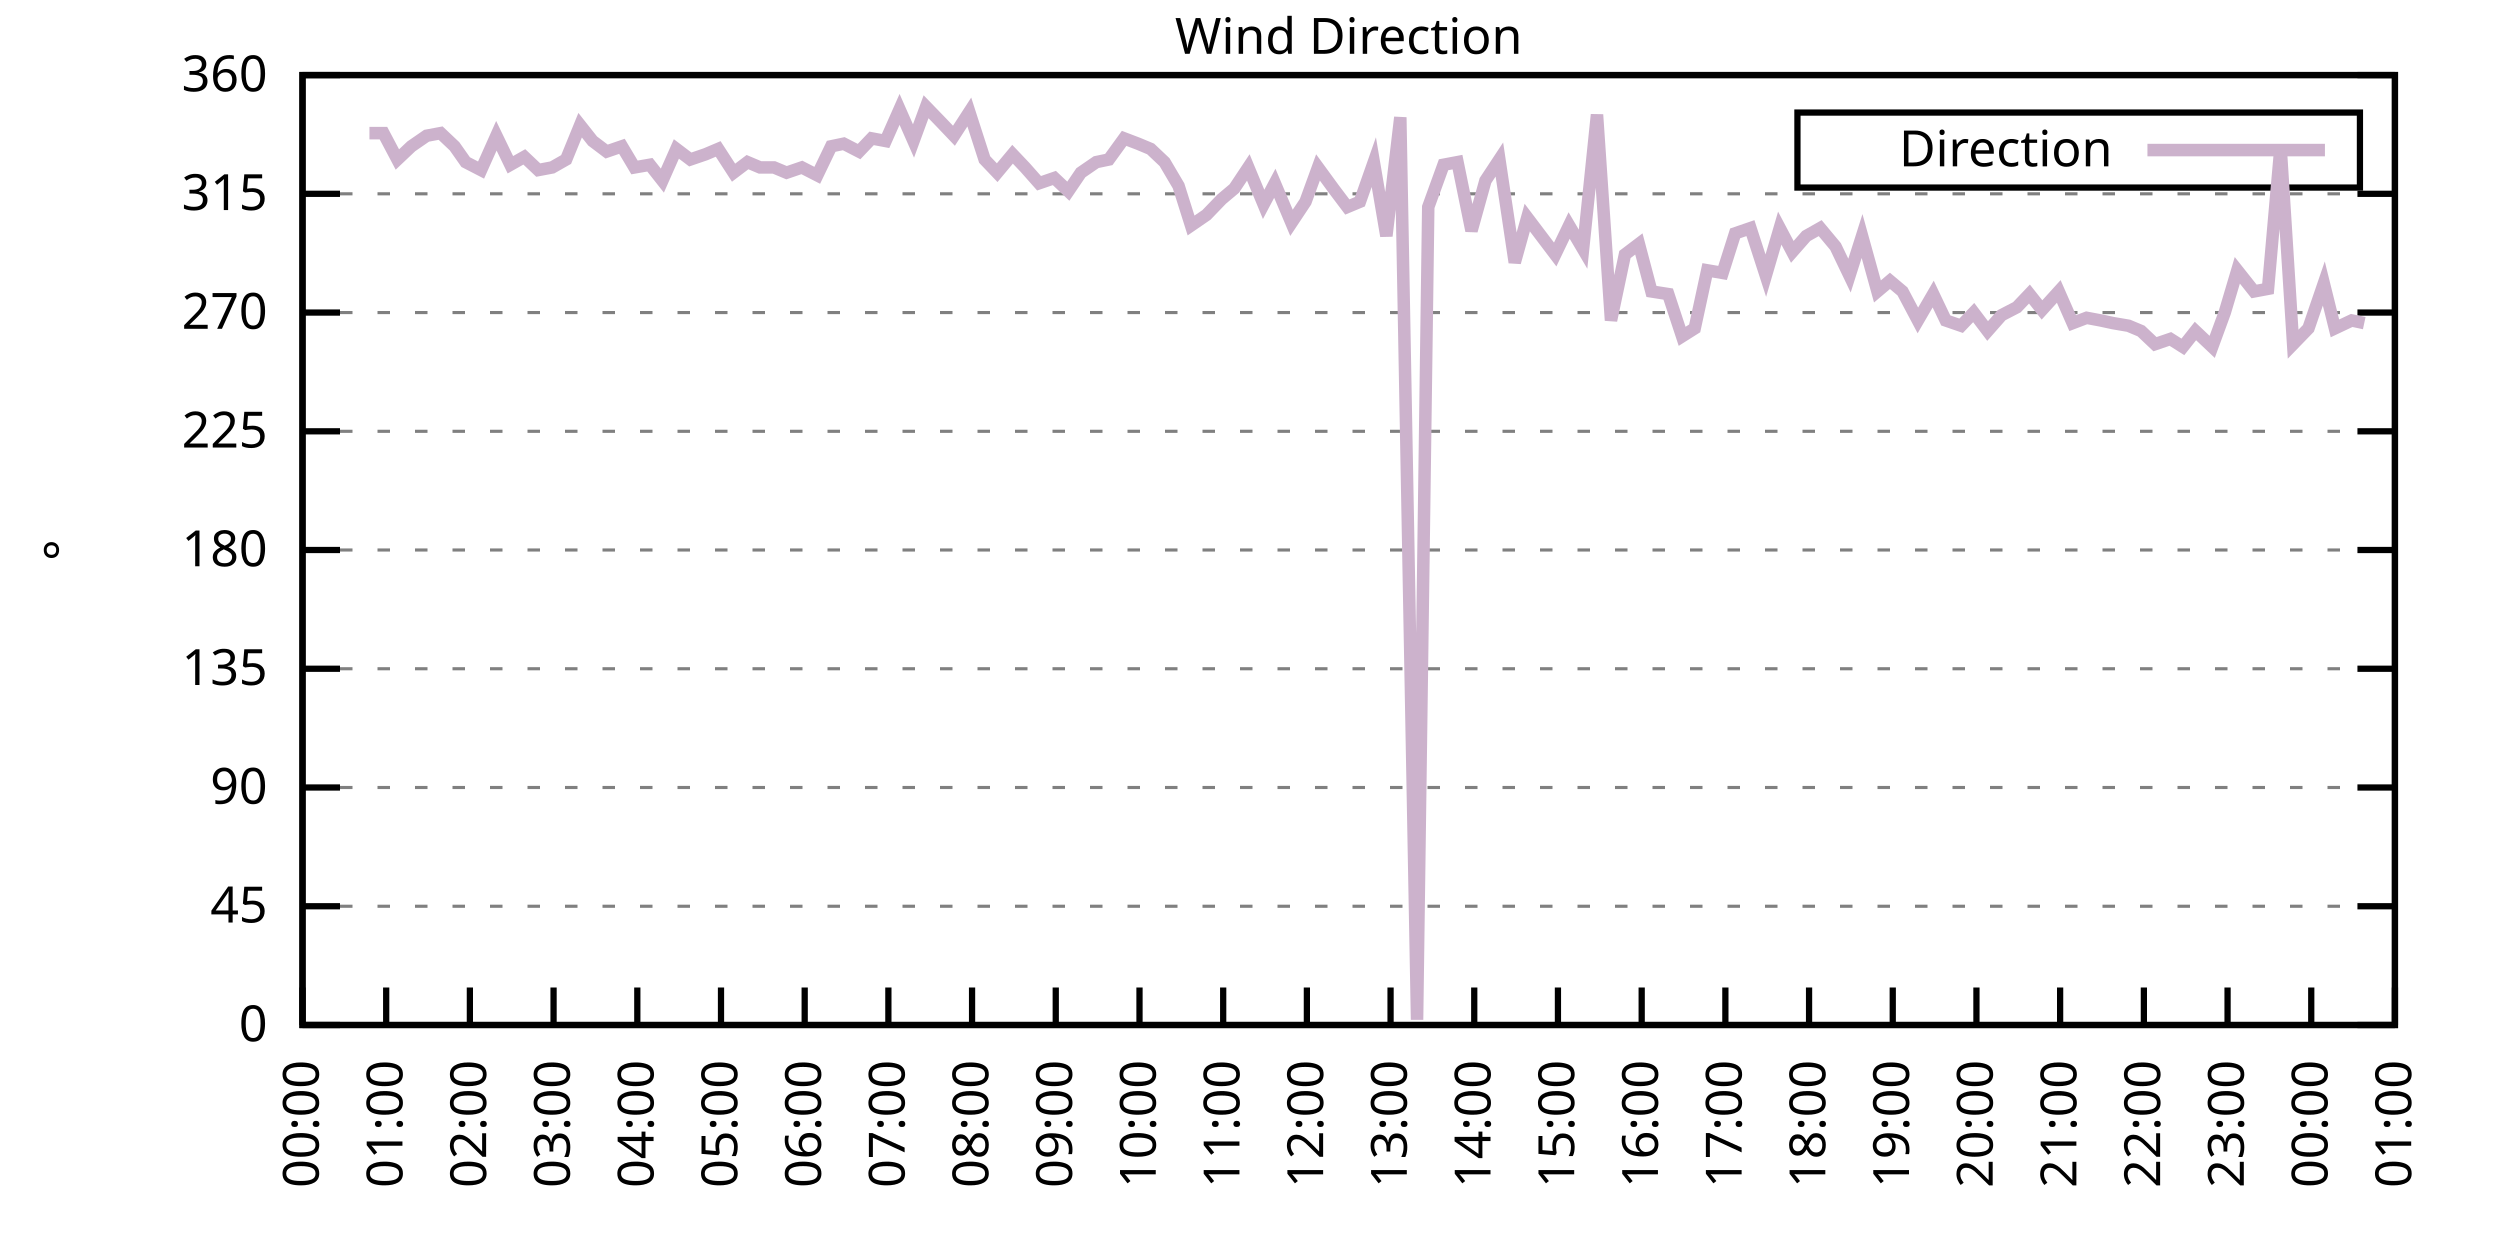
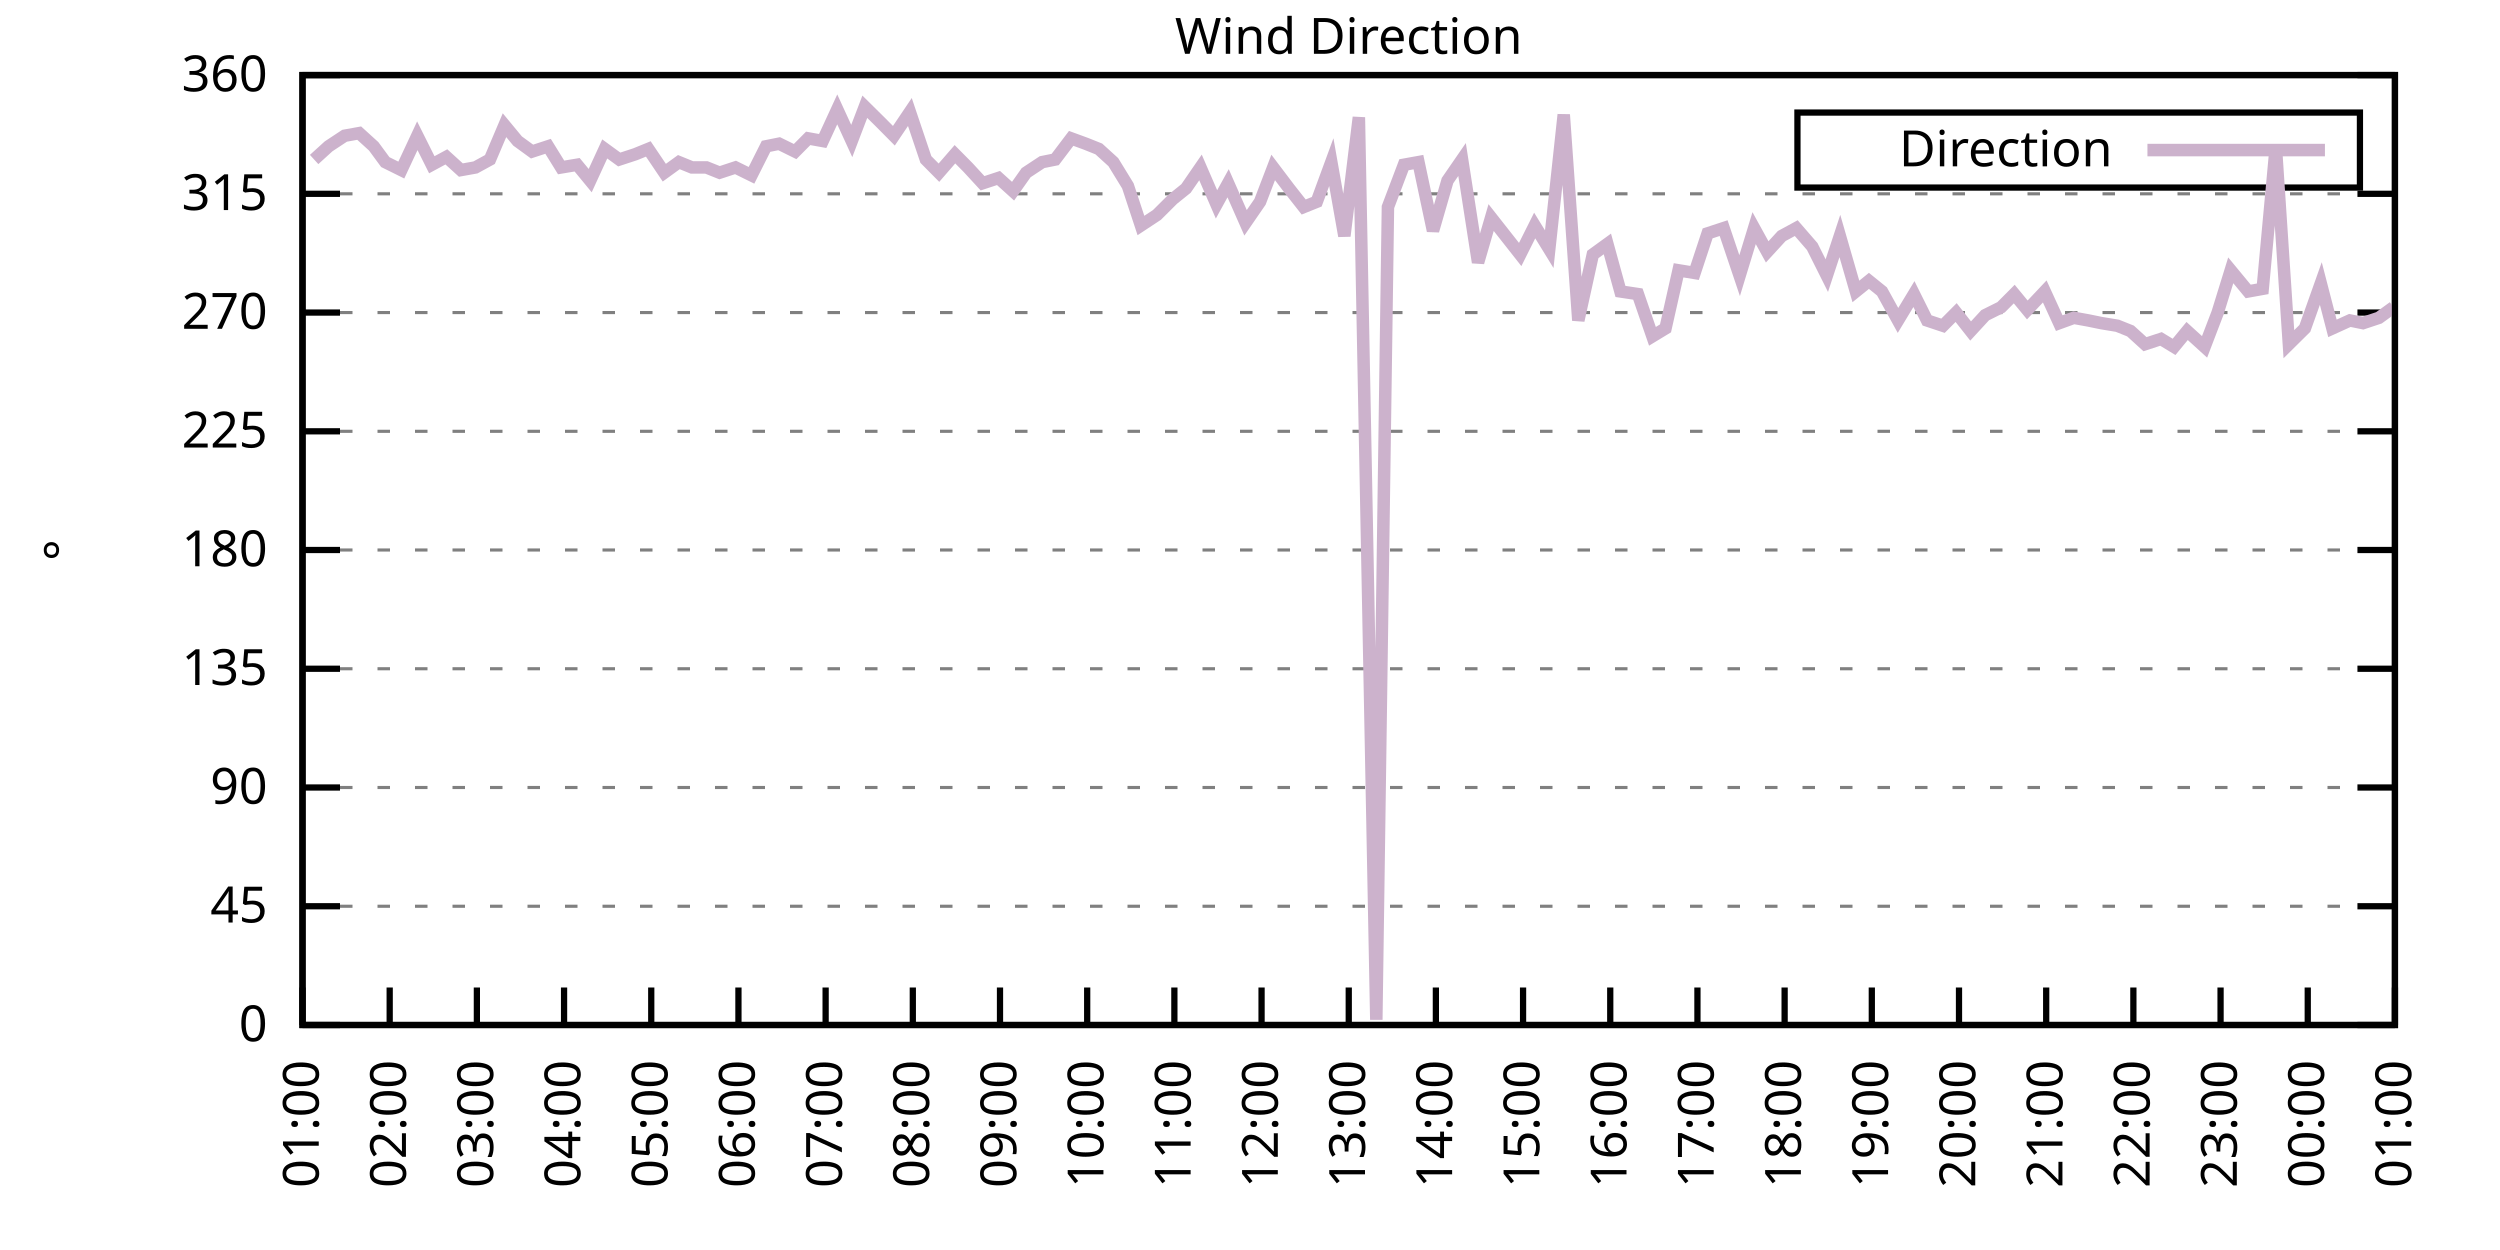
<svg xmlns="http://www.w3.org/2000/svg" xmlns:xlink="http://www.w3.org/1999/xlink" width="400" height="200" viewBox="0 0 400 200">
  <g id="gnuplot_canvas">
    <rect x="0" y="0" width="400" height="200" fill="none" />
    <defs>
      <circle id="gpDot" r="0.5" stroke-width="0.5" stroke="currentColor" />
      <path id="gpPt0" stroke-width="0.333" stroke="currentColor" d="M-1,0 h2 M0,-1 v2" />
      <path id="gpPt1" stroke-width="0.333" stroke="currentColor" d="M-1,-1 L1,1 M1,-1 L-1,1" />
      <path id="gpPt2" stroke-width="0.333" stroke="currentColor" d="M-1,0 L1,0 M0,-1 L0,1 M-1,-1 L1,1 M-1,1 L1,-1" />
      <rect id="gpPt3" stroke-width="0.333" stroke="currentColor" x="-1" y="-1" width="2" height="2" />
      <rect id="gpPt4" stroke-width="0.333" stroke="currentColor" fill="currentColor" x="-1" y="-1" width="2" height="2" />
      <circle id="gpPt5" stroke-width="0.333" stroke="currentColor" cx="0" cy="0" r="1" />
      <use xlink:href="#gpPt5" id="gpPt6" fill="currentColor" stroke="none" />
      <path id="gpPt7" stroke-width="0.333" stroke="currentColor" d="M0,-1.33 L-1.33,0.67 L1.33,0.67 z" />
      <use xlink:href="#gpPt7" id="gpPt8" fill="currentColor" stroke="none" />
      <use xlink:href="#gpPt7" id="gpPt9" stroke="currentColor" transform="rotate(180)" />
      <use xlink:href="#gpPt9" id="gpPt10" fill="currentColor" stroke="none" />
      <use xlink:href="#gpPt3" id="gpPt11" stroke="currentColor" transform="rotate(45)" />
      <use xlink:href="#gpPt11" id="gpPt12" fill="currentColor" stroke="none" />
      <path id="gpPt13" stroke-width="0.333" stroke="currentColor" d="M0,1.330 L1.265,0.411 L0.782,-1.067 L-0.782,-1.076 L-1.265,0.411 z" />
      <use xlink:href="#gpPt13" id="gpPt14" fill="currentColor" stroke="none" />
      <filter id="textbox" filterUnits="objectBoundingBox" x="0" y="0" height="1" width="1">
        <feFlood flood-color="white" flood-opacity="1" result="bgnd" />
        <feComposite in="SourceGraphic" in2="bgnd" operator="atop" />
      </filter>
      <filter id="greybox" filterUnits="objectBoundingBox" x="0" y="0" height="1" width="1">
        <feFlood flood-color="lightgrey" flood-opacity="1" result="grey" />
        <feComposite in="SourceGraphic" in2="grey" operator="atop" />
      </filter>
    </defs>
    <g fill="none" color="white" stroke="currentColor" stroke-width="1.00" stroke-linecap="butt" stroke-linejoin="miter">
</g>
    <g fill="none" color="black" stroke="currentColor" stroke-width="1.00" stroke-linecap="butt" stroke-linejoin="miter">
      <g stroke="none" shape-rendering="crispEdges">
        <polygon fill="rgb(255, 255, 255)" points="48.40,164.00 383.18,164.00 383.18,12.02 48.40,12.02 " />
      </g>
    </g>
    <g fill="none" color="black" stroke="currentColor" stroke-width="1.00" stroke-linecap="butt" stroke-linejoin="miter">
</g>
    <g fill="none" color="black" stroke="black" stroke-width="0.50" stroke-linecap="butt" stroke-linejoin="miter">
</g>
    <g fill="none" color="gray" stroke="currentColor" stroke-width="0.50" stroke-linecap="butt" stroke-linejoin="miter">
      <path stroke="gray" stroke-dasharray="2,4" class="gridline" d="M48.40,164.00 L383.19,164.00  " />
    </g>
    <g fill="none" color="gray" stroke="gray" stroke-width="1.00" stroke-linecap="butt" stroke-linejoin="miter">
</g>
    <g fill="none" color="black" stroke="currentColor" stroke-width="1.00" stroke-linecap="butt" stroke-linejoin="miter">
      <path stroke="black" d="M48.40,164.00 L54.40,164.00 M383.19,164.00 L377.19,164.00  " />
      <g transform="translate(42.80,166.60)" stroke="none" fill="black" font-family="Sans" font-size="8.00" text-anchor="end">
        <text>
          <tspan font-family="Sans"> 0</tspan>
        </text>
      </g>
    </g>
    <g fill="none" color="black" stroke="currentColor" stroke-width="1.00" stroke-linecap="butt" stroke-linejoin="miter">
</g>
    <g fill="none" color="black" stroke="black" stroke-width="0.50" stroke-linecap="butt" stroke-linejoin="miter">
</g>
    <g fill="none" color="gray" stroke="currentColor" stroke-width="0.50" stroke-linecap="butt" stroke-linejoin="miter">
      <path stroke="gray" stroke-dasharray="2,4" class="gridline" d="M48.40,145.00 L383.19,145.00  " />
    </g>
    <g fill="none" color="gray" stroke="gray" stroke-width="1.00" stroke-linecap="butt" stroke-linejoin="miter">
</g>
    <g fill="none" color="black" stroke="currentColor" stroke-width="1.00" stroke-linecap="butt" stroke-linejoin="miter">
      <path stroke="black" d="M48.40,145.00 L54.40,145.00 M383.19,145.00 L377.19,145.00  " />
      <g transform="translate(42.80,147.60)" stroke="none" fill="black" font-family="Sans" font-size="8.00" text-anchor="end">
        <text>
          <tspan font-family="Sans"> 45</tspan>
        </text>
      </g>
    </g>
    <g fill="none" color="black" stroke="currentColor" stroke-width="1.00" stroke-linecap="butt" stroke-linejoin="miter">
</g>
    <g fill="none" color="black" stroke="black" stroke-width="0.50" stroke-linecap="butt" stroke-linejoin="miter">
</g>
    <g fill="none" color="gray" stroke="currentColor" stroke-width="0.50" stroke-linecap="butt" stroke-linejoin="miter">
      <path stroke="gray" stroke-dasharray="2,4" class="gridline" d="M48.40,126.00 L383.19,126.00  " />
    </g>
    <g fill="none" color="gray" stroke="gray" stroke-width="1.00" stroke-linecap="butt" stroke-linejoin="miter">
</g>
    <g fill="none" color="black" stroke="currentColor" stroke-width="1.00" stroke-linecap="butt" stroke-linejoin="miter">
      <path stroke="black" d="M48.40,126.00 L54.40,126.00 M383.19,126.00 L377.19,126.00  " />
      <g transform="translate(42.80,128.60)" stroke="none" fill="black" font-family="Sans" font-size="8.00" text-anchor="end">
        <text>
          <tspan font-family="Sans"> 90</tspan>
        </text>
      </g>
    </g>
    <g fill="none" color="black" stroke="currentColor" stroke-width="1.00" stroke-linecap="butt" stroke-linejoin="miter">
</g>
    <g fill="none" color="black" stroke="black" stroke-width="0.50" stroke-linecap="butt" stroke-linejoin="miter">
</g>
    <g fill="none" color="gray" stroke="currentColor" stroke-width="0.50" stroke-linecap="butt" stroke-linejoin="miter">
      <path stroke="gray" stroke-dasharray="2,4" class="gridline" d="M48.40,107.00 L383.19,107.00  " />
    </g>
    <g fill="none" color="gray" stroke="gray" stroke-width="1.00" stroke-linecap="butt" stroke-linejoin="miter">
</g>
    <g fill="none" color="black" stroke="currentColor" stroke-width="1.00" stroke-linecap="butt" stroke-linejoin="miter">
      <path stroke="black" d="M48.40,107.00 L54.40,107.00 M383.19,107.00 L377.19,107.00  " />
      <g transform="translate(42.80,109.60)" stroke="none" fill="black" font-family="Sans" font-size="8.00" text-anchor="end">
        <text>
          <tspan font-family="Sans"> 135</tspan>
        </text>
      </g>
    </g>
    <g fill="none" color="black" stroke="currentColor" stroke-width="1.00" stroke-linecap="butt" stroke-linejoin="miter">
</g>
    <g fill="none" color="black" stroke="black" stroke-width="0.50" stroke-linecap="butt" stroke-linejoin="miter">
</g>
    <g fill="none" color="gray" stroke="currentColor" stroke-width="0.50" stroke-linecap="butt" stroke-linejoin="miter">
      <path stroke="gray" stroke-dasharray="2,4" class="gridline" d="M48.40,88.00 L383.19,88.00  " />
    </g>
    <g fill="none" color="gray" stroke="gray" stroke-width="1.00" stroke-linecap="butt" stroke-linejoin="miter">
</g>
    <g fill="none" color="black" stroke="currentColor" stroke-width="1.00" stroke-linecap="butt" stroke-linejoin="miter">
      <path stroke="black" d="M48.40,88.00 L54.40,88.00 M383.19,88.00 L377.19,88.00  " />
      <g transform="translate(42.80,90.60)" stroke="none" fill="black" font-family="Sans" font-size="8.00" text-anchor="end">
        <text>
          <tspan font-family="Sans"> 180</tspan>
        </text>
      </g>
    </g>
    <g fill="none" color="black" stroke="currentColor" stroke-width="1.00" stroke-linecap="butt" stroke-linejoin="miter">
</g>
    <g fill="none" color="black" stroke="black" stroke-width="0.50" stroke-linecap="butt" stroke-linejoin="miter">
</g>
    <g fill="none" color="gray" stroke="currentColor" stroke-width="0.50" stroke-linecap="butt" stroke-linejoin="miter">
      <path stroke="gray" stroke-dasharray="2,4" class="gridline" d="M48.40,69.01 L383.19,69.01  " />
    </g>
    <g fill="none" color="gray" stroke="gray" stroke-width="1.00" stroke-linecap="butt" stroke-linejoin="miter">
</g>
    <g fill="none" color="black" stroke="currentColor" stroke-width="1.00" stroke-linecap="butt" stroke-linejoin="miter">
      <path stroke="black" d="M48.40,69.01 L54.40,69.01 M383.19,69.01 L377.19,69.01  " />
      <g transform="translate(42.80,71.61)" stroke="none" fill="black" font-family="Sans" font-size="8.00" text-anchor="end">
        <text>
          <tspan font-family="Sans"> 225</tspan>
        </text>
      </g>
    </g>
    <g fill="none" color="black" stroke="currentColor" stroke-width="1.00" stroke-linecap="butt" stroke-linejoin="miter">
</g>
    <g fill="none" color="black" stroke="black" stroke-width="0.50" stroke-linecap="butt" stroke-linejoin="miter">
</g>
    <g fill="none" color="gray" stroke="currentColor" stroke-width="0.50" stroke-linecap="butt" stroke-linejoin="miter">
      <path stroke="gray" stroke-dasharray="2,4" class="gridline" d="M48.40,50.01 L383.19,50.01  " />
    </g>
    <g fill="none" color="gray" stroke="gray" stroke-width="1.00" stroke-linecap="butt" stroke-linejoin="miter">
</g>
    <g fill="none" color="black" stroke="currentColor" stroke-width="1.00" stroke-linecap="butt" stroke-linejoin="miter">
      <path stroke="black" d="M48.40,50.01 L54.40,50.01 M383.19,50.01 L377.19,50.01  " />
      <g transform="translate(42.80,52.61)" stroke="none" fill="black" font-family="Sans" font-size="8.00" text-anchor="end">
        <text>
          <tspan font-family="Sans"> 270</tspan>
        </text>
      </g>
    </g>
    <g fill="none" color="black" stroke="currentColor" stroke-width="1.00" stroke-linecap="butt" stroke-linejoin="miter">
</g>
    <g fill="none" color="black" stroke="black" stroke-width="0.50" stroke-linecap="butt" stroke-linejoin="miter">
</g>
    <g fill="none" color="gray" stroke="currentColor" stroke-width="0.50" stroke-linecap="butt" stroke-linejoin="miter">
      <path stroke="gray" stroke-dasharray="2,4" class="gridline" d="M48.40,31.01 L383.19,31.01  " />
    </g>
    <g fill="none" color="gray" stroke="gray" stroke-width="1.00" stroke-linecap="butt" stroke-linejoin="miter">
</g>
    <g fill="none" color="black" stroke="currentColor" stroke-width="1.00" stroke-linecap="butt" stroke-linejoin="miter">
      <path stroke="black" d="M48.40,31.01 L54.40,31.01 M383.19,31.01 L377.19,31.01  " />
      <g transform="translate(42.80,33.61)" stroke="none" fill="black" font-family="Sans" font-size="8.00" text-anchor="end">
        <text>
          <tspan font-family="Sans"> 315</tspan>
        </text>
      </g>
    </g>
    <g fill="none" color="black" stroke="currentColor" stroke-width="1.00" stroke-linecap="butt" stroke-linejoin="miter">
</g>
    <g fill="none" color="black" stroke="black" stroke-width="0.50" stroke-linecap="butt" stroke-linejoin="miter">
</g>
    <g fill="none" color="gray" stroke="currentColor" stroke-width="0.50" stroke-linecap="butt" stroke-linejoin="miter">
      <path stroke="gray" stroke-dasharray="2,4" class="gridline" d="M48.40,12.01 L383.19,12.01  " />
    </g>
    <g fill="none" color="gray" stroke="gray" stroke-width="1.00" stroke-linecap="butt" stroke-linejoin="miter">
</g>
    <g fill="none" color="black" stroke="currentColor" stroke-width="1.00" stroke-linecap="butt" stroke-linejoin="miter">
      <path stroke="black" d="M48.40,12.01 L54.40,12.01 M383.19,12.01 L377.19,12.01  " />
      <g transform="translate(42.80,14.61)" stroke="none" fill="black" font-family="Sans" font-size="8.00" text-anchor="end">
        <text>
          <tspan font-family="Sans"> 360</tspan>
        </text>
      </g>
    </g>
    <g fill="none" color="black" stroke="currentColor" stroke-width="1.00" stroke-linecap="butt" stroke-linejoin="miter">
      <path stroke="black" d="M48.40,164.00 L48.40,158.00  " />
      <g transform="translate(51.00,169.60) rotate(270.00)" stroke="none" fill="black" font-family="Sans" font-size="8.00" text-anchor="end">
        <text>
-           <tspan font-family="Sans">00:00</tspan>
-         </text>
-       </g>
-     </g>
-     <g fill="none" color="black" stroke="currentColor" stroke-width="1.00" stroke-linecap="butt" stroke-linejoin="miter">
-       <path stroke="black" d="M61.79,164.00 L61.79,158.00  " />
-       <g transform="translate(64.39,169.60) rotate(270.00)" stroke="none" fill="black" font-family="Sans" font-size="8.00" text-anchor="end">
-         <text>
          <tspan font-family="Sans">01:00</tspan>
        </text>
      </g>
    </g>
    <g fill="none" color="black" stroke="currentColor" stroke-width="1.00" stroke-linecap="butt" stroke-linejoin="miter">
-       <path stroke="black" d="M75.18,164.00 L75.18,158.00  " />
-       <g transform="translate(77.78,169.60) rotate(270.00)" stroke="none" fill="black" font-family="Sans" font-size="8.00" text-anchor="end">
+       <path stroke="black" d="M62.35,164.00 L62.35,158.00  " />
+       <g transform="translate(64.95,169.60) rotate(270.00)" stroke="none" fill="black" font-family="Sans" font-size="8.00" text-anchor="end">
        <text>
          <tspan font-family="Sans">02:00</tspan>
        </text>
      </g>
    </g>
    <g fill="none" color="black" stroke="currentColor" stroke-width="1.00" stroke-linecap="butt" stroke-linejoin="miter">
-       <path stroke="black" d="M88.57,164.00 L88.57,158.00  " />
-       <g transform="translate(91.17,169.60) rotate(270.00)" stroke="none" fill="black" font-family="Sans" font-size="8.00" text-anchor="end">
+       <path stroke="black" d="M76.30,164.00 L76.30,158.00  " />
+       <g transform="translate(78.90,169.60) rotate(270.00)" stroke="none" fill="black" font-family="Sans" font-size="8.00" text-anchor="end">
        <text>
          <tspan font-family="Sans">03:00</tspan>
        </text>
      </g>
    </g>
    <g fill="none" color="black" stroke="currentColor" stroke-width="1.00" stroke-linecap="butt" stroke-linejoin="miter">
-       <path stroke="black" d="M101.97,164.00 L101.97,158.00  " />
-       <g transform="translate(104.57,169.60) rotate(270.00)" stroke="none" fill="black" font-family="Sans" font-size="8.00" text-anchor="end">
+       <path stroke="black" d="M90.25,164.00 L90.25,158.00  " />
+       <g transform="translate(92.85,169.60) rotate(270.00)" stroke="none" fill="black" font-family="Sans" font-size="8.00" text-anchor="end">
        <text>
          <tspan font-family="Sans">04:00</tspan>
        </text>
      </g>
    </g>
    <g fill="none" color="black" stroke="currentColor" stroke-width="1.00" stroke-linecap="butt" stroke-linejoin="miter">
-       <path stroke="black" d="M115.36,164.00 L115.36,158.00  " />
-       <g transform="translate(117.96,169.60) rotate(270.00)" stroke="none" fill="black" font-family="Sans" font-size="8.00" text-anchor="end">
+       <path stroke="black" d="M104.20,164.00 L104.20,158.00  " />
+       <g transform="translate(106.80,169.60) rotate(270.00)" stroke="none" fill="black" font-family="Sans" font-size="8.00" text-anchor="end">
        <text>
          <tspan font-family="Sans">05:00</tspan>
        </text>
      </g>
    </g>
    <g fill="none" color="black" stroke="currentColor" stroke-width="1.00" stroke-linecap="butt" stroke-linejoin="miter">
-       <path stroke="black" d="M128.75,164.00 L128.75,158.00  " />
-       <g transform="translate(131.35,169.60) rotate(270.00)" stroke="none" fill="black" font-family="Sans" font-size="8.00" text-anchor="end">
+       <path stroke="black" d="M118.15,164.00 L118.15,158.00  " />
+       <g transform="translate(120.75,169.60) rotate(270.00)" stroke="none" fill="black" font-family="Sans" font-size="8.00" text-anchor="end">
        <text>
          <tspan font-family="Sans">06:00</tspan>
        </text>
      </g>
    </g>
    <g fill="none" color="black" stroke="currentColor" stroke-width="1.00" stroke-linecap="butt" stroke-linejoin="miter">
-       <path stroke="black" d="M142.14,164.00 L142.14,158.00  " />
-       <g transform="translate(144.74,169.60) rotate(270.00)" stroke="none" fill="black" font-family="Sans" font-size="8.00" text-anchor="end">
+       <path stroke="black" d="M132.10,164.00 L132.10,158.00  " />
+       <g transform="translate(134.70,169.60) rotate(270.00)" stroke="none" fill="black" font-family="Sans" font-size="8.00" text-anchor="end">
        <text>
          <tspan font-family="Sans">07:00</tspan>
        </text>
      </g>
    </g>
    <g fill="none" color="black" stroke="currentColor" stroke-width="1.00" stroke-linecap="butt" stroke-linejoin="miter">
-       <path stroke="black" d="M155.53,164.00 L155.53,158.00  " />
-       <g transform="translate(158.13,169.60) rotate(270.00)" stroke="none" fill="black" font-family="Sans" font-size="8.00" text-anchor="end">
+       <path stroke="black" d="M146.05,164.00 L146.05,158.00  " />
+       <g transform="translate(148.65,169.60) rotate(270.00)" stroke="none" fill="black" font-family="Sans" font-size="8.00" text-anchor="end">
        <text>
          <tspan font-family="Sans">08:00</tspan>
        </text>
      </g>
    </g>
    <g fill="none" color="black" stroke="currentColor" stroke-width="1.00" stroke-linecap="butt" stroke-linejoin="miter">
-       <path stroke="black" d="M168.92,164.00 L168.92,158.00  " />
-       <g transform="translate(171.52,169.60) rotate(270.00)" stroke="none" fill="black" font-family="Sans" font-size="8.00" text-anchor="end">
+       <path stroke="black" d="M160.00,164.00 L160.00,158.00  " />
+       <g transform="translate(162.60,169.60) rotate(270.00)" stroke="none" fill="black" font-family="Sans" font-size="8.00" text-anchor="end">
        <text>
          <tspan font-family="Sans">09:00</tspan>
        </text>
      </g>
    </g>
    <g fill="none" color="black" stroke="currentColor" stroke-width="1.00" stroke-linecap="butt" stroke-linejoin="miter">
-       <path stroke="black" d="M182.32,164.00 L182.32,158.00  " />
-       <g transform="translate(184.92,169.60) rotate(270.00)" stroke="none" fill="black" font-family="Sans" font-size="8.00" text-anchor="end">
+       <path stroke="black" d="M173.95,164.00 L173.95,158.00  " />
+       <g transform="translate(176.55,169.60) rotate(270.00)" stroke="none" fill="black" font-family="Sans" font-size="8.00" text-anchor="end">
        <text>
          <tspan font-family="Sans">10:00</tspan>
        </text>
      </g>
    </g>
    <g fill="none" color="black" stroke="currentColor" stroke-width="1.00" stroke-linecap="butt" stroke-linejoin="miter">
-       <path stroke="black" d="M195.71,164.00 L195.71,158.00  " />
-       <g transform="translate(198.31,169.60) rotate(270.00)" stroke="none" fill="black" font-family="Sans" font-size="8.00" text-anchor="end">
+       <path stroke="black" d="M187.90,164.00 L187.90,158.00  " />
+       <g transform="translate(190.50,169.60) rotate(270.00)" stroke="none" fill="black" font-family="Sans" font-size="8.00" text-anchor="end">
        <text>
          <tspan font-family="Sans">11:00</tspan>
        </text>
      </g>
    </g>
    <g fill="none" color="black" stroke="currentColor" stroke-width="1.00" stroke-linecap="butt" stroke-linejoin="miter">
-       <path stroke="black" d="M209.10,164.00 L209.10,158.00  " />
-       <g transform="translate(211.70,169.60) rotate(270.00)" stroke="none" fill="black" font-family="Sans" font-size="8.00" text-anchor="end">
+       <path stroke="black" d="M201.85,164.00 L201.85,158.00  " />
+       <g transform="translate(204.45,169.60) rotate(270.00)" stroke="none" fill="black" font-family="Sans" font-size="8.00" text-anchor="end">
        <text>
          <tspan font-family="Sans">12:00</tspan>
        </text>
      </g>
    </g>
    <g fill="none" color="black" stroke="currentColor" stroke-width="1.00" stroke-linecap="butt" stroke-linejoin="miter">
-       <path stroke="black" d="M222.49,164.00 L222.49,158.00  " />
-       <g transform="translate(225.09,169.60) rotate(270.00)" stroke="none" fill="black" font-family="Sans" font-size="8.00" text-anchor="end">
+       <path stroke="black" d="M215.80,164.00 L215.80,158.00  " />
+       <g transform="translate(218.40,169.60) rotate(270.00)" stroke="none" fill="black" font-family="Sans" font-size="8.00" text-anchor="end">
        <text>
          <tspan font-family="Sans">13:00</tspan>
        </text>
      </g>
    </g>
    <g fill="none" color="black" stroke="currentColor" stroke-width="1.00" stroke-linecap="butt" stroke-linejoin="miter">
-       <path stroke="black" d="M235.88,164.00 L235.88,158.00  " />
-       <g transform="translate(238.48,169.60) rotate(270.00)" stroke="none" fill="black" font-family="Sans" font-size="8.00" text-anchor="end">
+       <path stroke="black" d="M229.74,164.00 L229.74,158.00  " />
+       <g transform="translate(232.34,169.60) rotate(270.00)" stroke="none" fill="black" font-family="Sans" font-size="8.00" text-anchor="end">
        <text>
          <tspan font-family="Sans">14:00</tspan>
        </text>
      </g>
    </g>
    <g fill="none" color="black" stroke="currentColor" stroke-width="1.00" stroke-linecap="butt" stroke-linejoin="miter">
-       <path stroke="black" d="M249.27,164.00 L249.27,158.00  " />
-       <g transform="translate(251.87,169.60) rotate(270.00)" stroke="none" fill="black" font-family="Sans" font-size="8.00" text-anchor="end">
+       <path stroke="black" d="M243.69,164.00 L243.69,158.00  " />
+       <g transform="translate(246.29,169.60) rotate(270.00)" stroke="none" fill="black" font-family="Sans" font-size="8.00" text-anchor="end">
        <text>
          <tspan font-family="Sans">15:00</tspan>
        </text>
      </g>
    </g>
    <g fill="none" color="black" stroke="currentColor" stroke-width="1.00" stroke-linecap="butt" stroke-linejoin="miter">
-       <path stroke="black" d="M262.67,164.00 L262.67,158.00  " />
-       <g transform="translate(265.27,169.60) rotate(270.00)" stroke="none" fill="black" font-family="Sans" font-size="8.00" text-anchor="end">
+       <path stroke="black" d="M257.64,164.00 L257.64,158.00  " />
+       <g transform="translate(260.24,169.60) rotate(270.00)" stroke="none" fill="black" font-family="Sans" font-size="8.00" text-anchor="end">
        <text>
          <tspan font-family="Sans">16:00</tspan>
        </text>
      </g>
    </g>
    <g fill="none" color="black" stroke="currentColor" stroke-width="1.00" stroke-linecap="butt" stroke-linejoin="miter">
-       <path stroke="black" d="M276.06,164.00 L276.06,158.00  " />
-       <g transform="translate(278.66,169.60) rotate(270.00)" stroke="none" fill="black" font-family="Sans" font-size="8.00" text-anchor="end">
+       <path stroke="black" d="M271.59,164.00 L271.59,158.00  " />
+       <g transform="translate(274.19,169.60) rotate(270.00)" stroke="none" fill="black" font-family="Sans" font-size="8.00" text-anchor="end">
        <text>
          <tspan font-family="Sans">17:00</tspan>
        </text>
      </g>
    </g>
    <g fill="none" color="black" stroke="currentColor" stroke-width="1.00" stroke-linecap="butt" stroke-linejoin="miter">
-       <path stroke="black" d="M289.45,164.00 L289.45,158.00  " />
-       <g transform="translate(292.05,169.60) rotate(270.00)" stroke="none" fill="black" font-family="Sans" font-size="8.00" text-anchor="end">
+       <path stroke="black" d="M285.54,164.00 L285.54,158.00  " />
+       <g transform="translate(288.14,169.60) rotate(270.00)" stroke="none" fill="black" font-family="Sans" font-size="8.00" text-anchor="end">
        <text>
          <tspan font-family="Sans">18:00</tspan>
        </text>
      </g>
    </g>
    <g fill="none" color="black" stroke="currentColor" stroke-width="1.00" stroke-linecap="butt" stroke-linejoin="miter">
-       <path stroke="black" d="M302.84,164.00 L302.84,158.00  " />
-       <g transform="translate(305.44,169.60) rotate(270.00)" stroke="none" fill="black" font-family="Sans" font-size="8.00" text-anchor="end">
+       <path stroke="black" d="M299.49,164.00 L299.49,158.00  " />
+       <g transform="translate(302.09,169.60) rotate(270.00)" stroke="none" fill="black" font-family="Sans" font-size="8.00" text-anchor="end">
        <text>
          <tspan font-family="Sans">19:00</tspan>
        </text>
      </g>
    </g>
    <g fill="none" color="black" stroke="currentColor" stroke-width="1.00" stroke-linecap="butt" stroke-linejoin="miter">
-       <path stroke="black" d="M316.23,164.00 L316.23,158.00  " />
-       <g transform="translate(318.83,169.60) rotate(270.00)" stroke="none" fill="black" font-family="Sans" font-size="8.00" text-anchor="end">
+       <path stroke="black" d="M313.44,164.00 L313.44,158.00  " />
+       <g transform="translate(316.04,169.60) rotate(270.00)" stroke="none" fill="black" font-family="Sans" font-size="8.00" text-anchor="end">
        <text>
          <tspan font-family="Sans">20:00</tspan>
        </text>
      </g>
    </g>
    <g fill="none" color="black" stroke="currentColor" stroke-width="1.00" stroke-linecap="butt" stroke-linejoin="miter">
-       <path stroke="black" d="M329.62,164.00 L329.62,158.00  " />
-       <g transform="translate(332.22,169.60) rotate(270.00)" stroke="none" fill="black" font-family="Sans" font-size="8.00" text-anchor="end">
+       <path stroke="black" d="M327.39,164.00 L327.39,158.00  " />
+       <g transform="translate(329.99,169.60) rotate(270.00)" stroke="none" fill="black" font-family="Sans" font-size="8.00" text-anchor="end">
        <text>
          <tspan font-family="Sans">21:00</tspan>
        </text>
      </g>
    </g>
    <g fill="none" color="black" stroke="currentColor" stroke-width="1.00" stroke-linecap="butt" stroke-linejoin="miter">
-       <path stroke="black" d="M343.02,164.00 L343.02,158.00  " />
-       <g transform="translate(345.62,169.60) rotate(270.00)" stroke="none" fill="black" font-family="Sans" font-size="8.00" text-anchor="end">
+       <path stroke="black" d="M341.34,164.00 L341.34,158.00  " />
+       <g transform="translate(343.94,169.60) rotate(270.00)" stroke="none" fill="black" font-family="Sans" font-size="8.00" text-anchor="end">
        <text>
          <tspan font-family="Sans">22:00</tspan>
        </text>
      </g>
    </g>
    <g fill="none" color="black" stroke="currentColor" stroke-width="1.00" stroke-linecap="butt" stroke-linejoin="miter">
-       <path stroke="black" d="M356.41,164.00 L356.41,158.00  " />
-       <g transform="translate(359.01,169.60) rotate(270.00)" stroke="none" fill="black" font-family="Sans" font-size="8.00" text-anchor="end">
+       <path stroke="black" d="M355.29,164.00 L355.29,158.00  " />
+       <g transform="translate(357.89,169.60) rotate(270.00)" stroke="none" fill="black" font-family="Sans" font-size="8.00" text-anchor="end">
        <text>
          <tspan font-family="Sans">23:00</tspan>
        </text>
      </g>
    </g>
    <g fill="none" color="black" stroke="currentColor" stroke-width="1.00" stroke-linecap="butt" stroke-linejoin="miter">
-       <path stroke="black" d="M369.80,164.00 L369.80,158.00  " />
-       <g transform="translate(372.40,169.60) rotate(270.00)" stroke="none" fill="black" font-family="Sans" font-size="8.00" text-anchor="end">
+       <path stroke="black" d="M369.24,164.00 L369.24,158.00  " />
+       <g transform="translate(371.84,169.60) rotate(270.00)" stroke="none" fill="black" font-family="Sans" font-size="8.00" text-anchor="end">
        <text>
          <tspan font-family="Sans">00:00</tspan>
        </text>
      </g>
    </g>
    <g fill="none" color="black" stroke="currentColor" stroke-width="1.00" stroke-linecap="butt" stroke-linejoin="miter">
      <path stroke="black" d="M383.19,164.00 L383.19,158.00  " />
      <g transform="translate(385.79,169.60) rotate(270.00)" stroke="none" fill="black" font-family="Sans" font-size="8.00" text-anchor="end">
        <text>
          <tspan font-family="Sans">01:00</tspan>
        </text>
      </g>
    </g>
    <g fill="none" color="black" stroke="currentColor" stroke-width="1.00" stroke-linecap="butt" stroke-linejoin="miter">
</g>
    <g fill="none" color="black" stroke="currentColor" stroke-width="1.00" stroke-linecap="butt" stroke-linejoin="miter">
      <path stroke="black" d="M48.40,12.01 L48.40,164.00 L383.19,164.00 L383.19,12.01 L48.40,12.01 Z  " />
    </g>
    <g fill="none" color="black" stroke="currentColor" stroke-width="1.00" stroke-linecap="butt" stroke-linejoin="miter">
</g>
    <g fill="none" color="black" stroke="currentColor" stroke-width="1.00" stroke-linecap="butt" stroke-linejoin="miter">
      <path stroke="black" d="M287.59,30.01 L287.59,18.01 L377.59,18.01 L377.59,30.01 L287.59,30.01 Z  " />
    </g>
    <g id="Wind_direction_plot_1">
      <g fill="none" color="white" stroke="black" stroke-width="2.00" stroke-linecap="butt" stroke-linejoin="miter">
</g>
      <g fill="none" color="black" stroke="currentColor" stroke-width="2.00" stroke-linecap="butt" stroke-linejoin="miter">
        <g transform="translate(337.99,26.61)" stroke="none" fill="black" font-family="Sans" font-size="8.00" text-anchor="end">
          <text>
            <tspan font-family="Sans">Direction</tspan>
          </text>
        </g>
      </g>
      <g fill="none" color="black" stroke="currentColor" stroke-width="2.00" stroke-linecap="butt" stroke-linejoin="miter">
-         <path stroke="rgb(204, 178, 204)" d="M343.59,24.01 L371.99,24.01 M59.11,21.30 L61.35,21.30 L63.58,25.52 L65.81,23.41 L68.26,21.72 L70.50,21.30   L72.73,23.41 L74.51,25.94 L76.97,27.21 L79.42,21.72 L81.66,26.36 L83.89,25.10 L86.12,27.21 L88.35,26.79   L90.58,25.52 L92.82,20.03 L94.82,22.56 L97.06,24.25 L99.51,23.41 L101.52,26.79 L103.98,26.36 L105.98,28.90   L108.22,23.83 L110.45,25.52 L112.90,24.68 L114.91,23.83 L117.37,27.63 L119.60,25.94 L121.61,26.79 L123.84,26.79   L125.85,27.63 L128.30,26.79 L130.76,28.05 L132.99,23.41 L135.00,22.99 L137.45,24.25 L139.46,22.14 L141.69,22.56   L143.93,17.50 L146.16,22.56 L148.17,17.08 L150.62,19.61 L152.63,21.72 L155.09,17.92 L157.54,25.52 L159.55,27.63   L162.01,24.68 L164.01,26.79 L166.25,29.32 L168.70,28.48 L170.93,30.59 L172.94,27.63 L175.40,25.94 L177.41,25.52   L179.86,22.14 L182.09,22.99 L184.10,23.83 L186.33,25.94 L188.57,29.74 L190.57,36.08 L193.03,34.39 L195.48,31.85   L197.49,30.16 L199.73,26.79 L202.18,32.70 L203.97,29.32 L206.64,35.65 L208.88,32.28 L210.88,26.79 L213.34,30.16   L215.57,33.12 L217.58,32.28 L219.81,25.94 L221.82,37.76 L224.05,18.77 L226.73,163.16 L228.52,33.12 L230.97,26.36   L233.20,25.94 L235.44,36.92 L237.67,28.90 L239.90,25.52 L242.36,41.99 L244.36,34.81 L248.83,40.72 L251.06,36.08   L253.29,39.87 L255.52,18.34 L257.76,51.27 L259.99,40.72 L262.22,39.03 L264.23,46.63 L266.91,47.05 L269.14,53.81   L271.15,52.54 L273.16,43.25 L275.61,43.67 L277.62,37.34 L280.07,36.50 L282.53,44.10 L284.76,36.50 L286.77,40.30   L289.00,37.76 L291.23,36.50 L293.69,39.45 L295.92,44.10 L297.93,37.76 L300.39,46.63 L302.39,44.94 L304.40,46.63   L306.86,51.27 L309.31,47.05 L311.32,51.27 L313.78,52.12 L315.79,50.01 L318.02,52.96 L320.25,50.43 L322.70,49.16   L324.71,47.05 L326.72,49.59 L329.40,46.63 L331.63,51.70 L333.86,50.85 L336.10,51.27 L338.10,51.70 L340.56,52.12   L342.57,52.96 L344.80,55.07 L347.26,54.23 L349.26,55.50 L351.27,52.96 L353.95,55.50 L355.96,50.01 L357.97,43.25   L360.65,46.63 L362.88,46.21 L364.89,23.41 L366.90,55.07 L369.35,52.54 L371.81,45.36 L373.59,52.54 L376.27,51.27   L378.28,51.70  " />
+         <path stroke="rgb(204, 178, 204)" d="M343.59,24.01 L371.99,24.01 M50.26,25.52 L52.58,23.41 L55.14,21.72 L57.47,21.30 L59.79,23.41 L61.65,25.94   L64.21,27.21 L66.77,21.72 L69.09,26.36 L71.42,25.10 L73.74,27.21 L76.07,26.79 L78.39,25.52 L80.72,20.03   L82.81,22.56 L85.13,24.25 L87.69,23.41 L89.78,26.79 L92.34,26.36 L94.43,28.90 L96.76,23.83 L99.08,25.52   L101.64,24.68 L103.73,23.83 L106.29,27.63 L108.62,25.94 L110.71,26.79 L113.03,26.79 L115.13,27.63 L117.68,26.79   L120.24,28.05 L122.57,23.41 L124.66,22.99 L127.22,24.25 L129.31,22.14 L131.63,22.56 L133.96,17.50 L136.28,22.56   L138.37,17.08 L140.93,19.61 L143.02,21.72 L145.58,17.92 L148.14,25.52 L150.23,27.63 L152.79,24.68 L154.88,26.79   L157.21,29.32 L159.76,28.48 L162.09,30.59 L164.18,27.63 L166.74,25.94 L168.83,25.52 L171.39,22.14 L173.71,22.99   L175.81,23.83 L178.13,25.94 L180.46,29.74 L182.55,36.08 L185.11,34.39 L187.66,31.85 L189.76,30.16 L192.08,26.79   L194.64,32.70 L196.50,29.32 L199.29,35.65 L201.61,32.28 L203.71,26.79 L206.26,30.16 L208.59,33.12 L210.68,32.28   L213.01,25.94 L215.10,37.76 L217.42,18.77 L220.21,163.16 L222.07,33.12 L224.63,26.36 L226.95,25.94 L229.28,36.92   L231.60,28.90 L233.93,25.52 L236.49,41.99 L238.58,34.81 L243.23,40.72 L245.55,36.08 L247.88,39.87 L250.20,18.34   L252.53,51.27 L254.85,40.72 L257.18,39.03 L259.27,46.63 L262.06,47.05 L264.39,53.81 L266.48,52.54 L268.57,43.25   L271.13,43.67 L273.22,37.34 L275.78,36.50 L278.34,44.10 L280.66,36.50 L282.75,40.30 L285.08,37.76 L287.40,36.50   L289.96,39.45 L292.29,44.10 L294.38,37.76 L296.94,46.63 L299.03,44.94 L301.12,46.63 L303.68,51.27 L306.23,47.05   L308.33,51.27 L310.88,52.12 L312.98,50.01 L315.30,52.96 L317.63,50.43 L320.18,49.16 L322.28,47.05 L324.37,49.59   L327.16,46.63 L329.48,51.70 L331.81,50.85 L334.13,51.27 L336.23,51.70 L338.78,52.12 L340.88,52.96 L343.20,55.07   L345.76,54.23 L347.85,55.50 L349.94,52.96 L352.73,55.50 L354.83,50.01 L356.92,43.25 L359.71,46.63 L362.03,46.21   L364.13,23.41 L366.22,55.07 L368.78,52.54 L371.33,45.36 L373.19,52.54 L375.98,51.27 L378.08,51.70 L380.63,50.85   L382.96,49.16  " />
      </g>
    </g>
    <g fill="none" color="black" stroke="currentColor" stroke-width="2.00" stroke-linecap="butt" stroke-linejoin="miter">
</g>
    <g fill="none" color="black" stroke="black" stroke-width="1.00" stroke-linecap="butt" stroke-linejoin="miter">
</g>
    <g fill="none" color="black" stroke="currentColor" stroke-width="1.00" stroke-linecap="butt" stroke-linejoin="miter">
      <path stroke="black" d="M48.40,12.01 L48.40,164.00 L383.19,164.00 L383.19,12.01 L48.40,12.01 Z  " />
      <g transform="translate(12.80,88.01) rotate(270.00)" stroke="none" fill="black" font-family="Sans" font-size="8.00" text-anchor="middle">
        <text>
          <tspan font-family="Sans">°</tspan>
        </text>
      </g>
    </g>
    <g fill="none" color="black" stroke="currentColor" stroke-width="1.00" stroke-linecap="butt" stroke-linejoin="miter">
</g>
    <g fill="none" color="black" stroke="currentColor" stroke-width="1.00" stroke-linecap="butt" stroke-linejoin="miter">
      <g transform="translate(215.79,8.61)" stroke="none" fill="black" font-family="Sans" font-size="8.00" text-anchor="middle">
        <text>
          <tspan font-family="Sans">Wind Direction</tspan>
        </text>
      </g>
    </g>
    <g fill="none" color="black" stroke="currentColor" stroke-width="1.00" stroke-linecap="butt" stroke-linejoin="miter">
</g>
  </g>
</svg>
